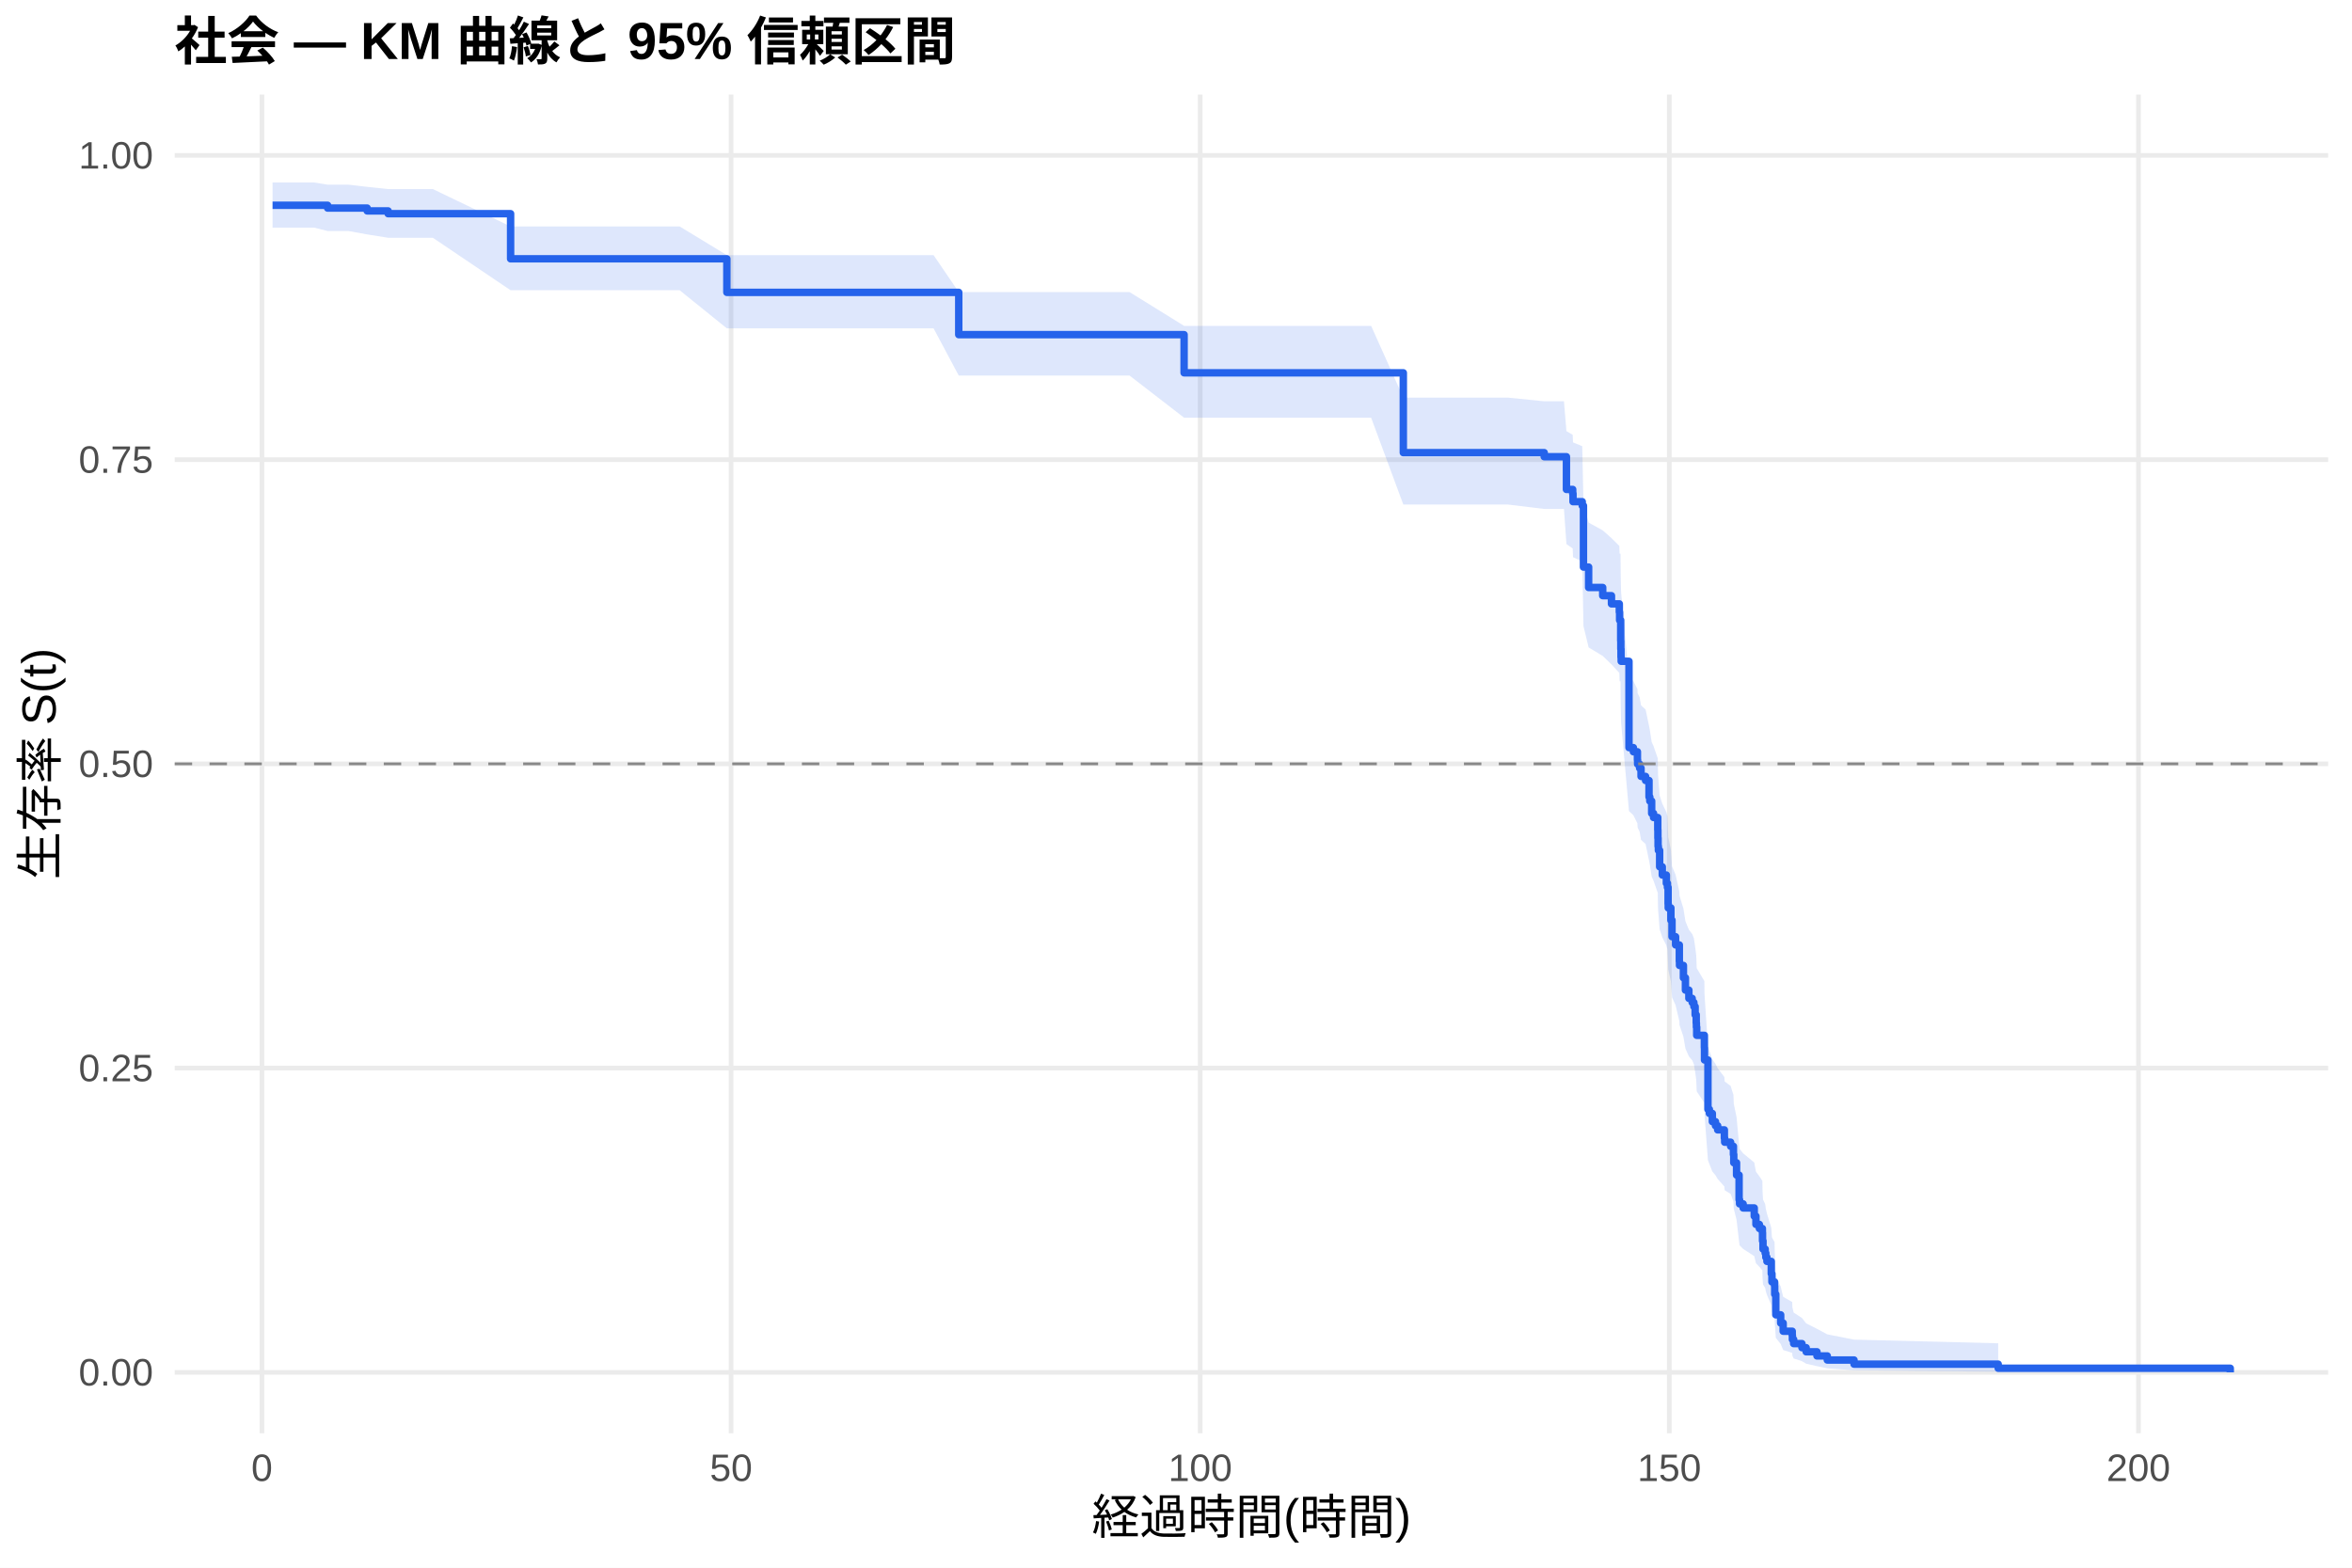
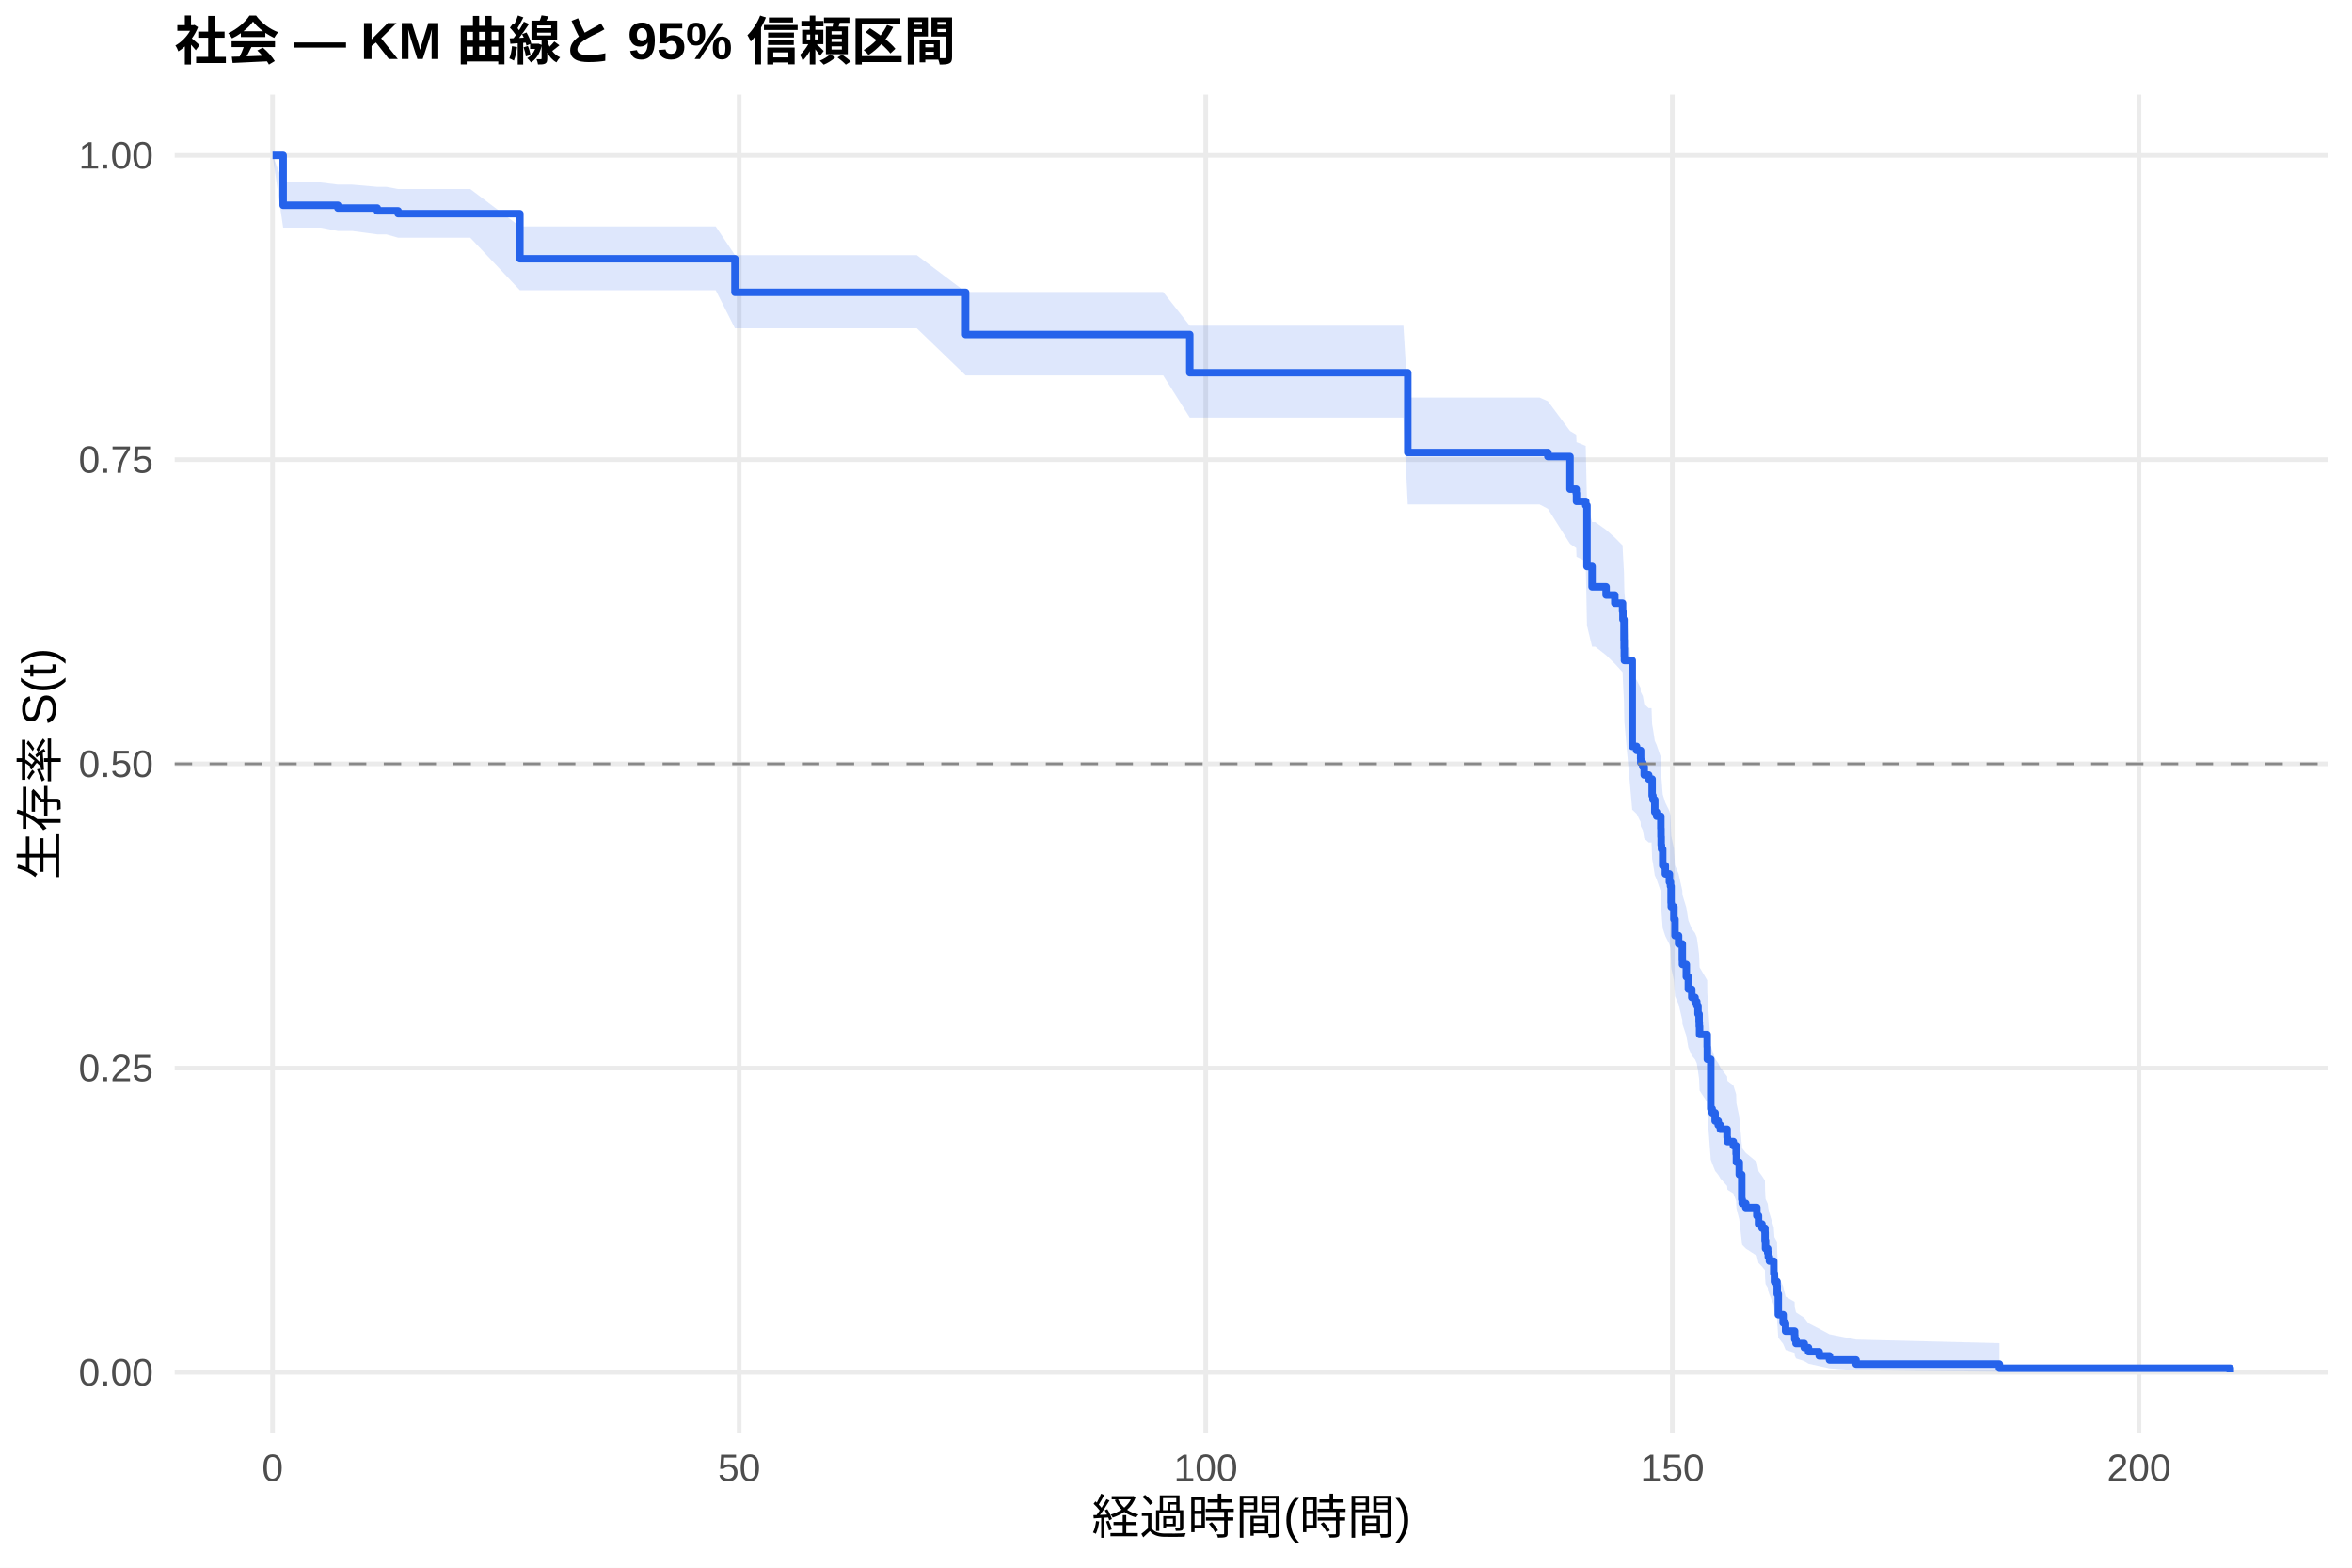
<svg xmlns="http://www.w3.org/2000/svg" width="540.00pt" height="360.00pt" viewBox="0 0 540.00 360.00">
  <g class="svglite">
    <defs>
      <style type="text/css">
    .svglite line, .svglite polyline, .svglite polygon, .svglite path, .svglite rect, .svglite circle {
      fill: none;
      stroke: #000000;
      stroke-linecap: round;
      stroke-linejoin: round;
      stroke-miterlimit: 10.00;
    }
    .svglite text {
      white-space: pre;
    }
    .svglite g.glyphgroup path {
      fill: inherit;
      stroke: none;
    }
  </style>
    </defs>
    <rect width="100%" height="100%" style="stroke: none; fill: #FFFFFF;" />
    <defs>
      <clipPath id="cpMC4wMHw1NDAuMDB8MC4wMHwzNjAuMDA=">
        <rect x="0.00" y="0.00" width="540.00" height="360.00" />
      </clipPath>
    </defs>
    <g clip-path="url(#cpMC4wMHw1NDAuMDB8MC4wMHwzNjAuMDA=)">
      <rect x="0" y="0.00" width="540.00" height="360.00" style="stroke-width: 1.07; stroke: none; fill: #FFFFFF;" />
    </g>
    <defs>
      <clipPath id="cpNDAuMTF8NTM0LjUyfDIxLjcxfDMyOS4xMg==">
        <rect x="40.11" y="21.71" width="494.41" height="307.41" />
      </clipPath>
    </defs>
    <g clip-path="url(#cpNDAuMTF8NTM0LjUyfDIxLjcxfDMyOS4xMg==)">
      <polyline points="40.11,315.14 534.52,315.14 " style="stroke-width: 1.07; stroke: #EBEBEB; stroke-linecap: butt;" />
      <polyline points="40.11,245.28 534.52,245.28 " style="stroke-width: 1.07; stroke: #EBEBEB; stroke-linecap: butt;" />
      <polyline points="40.11,175.41 534.52,175.41 " style="stroke-width: 1.07; stroke: #EBEBEB; stroke-linecap: butt;" />
      <polyline points="40.11,105.55 534.52,105.55 " style="stroke-width: 1.07; stroke: #EBEBEB; stroke-linecap: butt;" />
      <polyline points="40.11,35.68 534.52,35.68 " style="stroke-width: 1.07; stroke: #EBEBEB; stroke-linecap: butt;" />
-       <polyline points="60.14,329.12 60.14,21.71 " style="stroke-width: 1.07; stroke: #EBEBEB; stroke-linecap: butt;" />
-       <polyline points="167.85,329.12 167.85,21.71 " style="stroke-width: 1.07; stroke: #EBEBEB; stroke-linecap: butt;" />
-       <polyline points="275.56,329.12 275.56,21.71 " style="stroke-width: 1.07; stroke: #EBEBEB; stroke-linecap: butt;" />
-       <polyline points="383.26,329.12 383.26,21.71 " style="stroke-width: 1.07; stroke: #EBEBEB; stroke-linecap: butt;" />
-       <polyline points="490.97,329.12 490.97,21.71 " style="stroke-width: 1.07; stroke: #EBEBEB; stroke-linecap: butt;" />
-       <polygon points="62.58,41.91 64.88,41.91 72.13,41.91 75.22,42.41 80.00,42.41 84.30,42.91 89.11,43.42 99.38,43.42 117.23,52.00 120.28,52.00 130.47,52.00 141.64,52.00 156.04,52.00 166.88,58.59 171.62,58.59 181.89,58.59 193.41,58.59 202.46,58.59 214.34,58.59 220.12,67.07 223.46,67.07 233.95,67.07 245.04,67.07 254.34,67.07 259.33,67.07 271.86,74.83 274.30,74.83 284.60,74.83 295.45,74.83 306.61,74.83 314.80,74.83 322.19,91.31 328.59,91.31 346.21,91.31 354.54,92.15 359.07,92.15 359.64,99.00 361.08,99.86 361.15,101.59 363.27,102.46 363.55,115.58 364.74,120.01 367.97,121.79 369.98,123.57 371.78,125.36 371.85,127.15 372.06,127.15 372.10,131.66 372.13,133.47 372.17,135.29 372.21,136.20 374.00,155.47 375.01,156.40 375.94,158.25 375.98,159.18 376.44,160.11 376.77,161.98 377.81,162.91 378.60,166.65 378.78,167.58 379.21,170.40 379.64,171.34 380.61,174.16 380.64,176.05 380.68,177.94 380.75,178.88 381.04,182.67 381.65,184.57 382.58,186.48 382.83,187.43 382.98,191.25 383.01,192.21 383.62,195.09 383.88,198.94 384.70,200.86 385.56,204.73 385.60,205.70 386.50,208.62 386.96,211.54 387.75,213.49 388.51,214.47 388.90,215.45 389.19,217.41 389.44,219.37 389.48,220.35 389.55,222.32 391.31,225.29 391.34,228.26 392.13,240.25 392.46,241.26 393.14,243.28 393.86,244.29 394.36,245.30 395.90,247.33 395.97,248.35 397.34,249.37 397.98,251.41 398.06,253.46 398.70,256.54 399.28,262.76 399.39,263.81 400.21,264.85 402.76,266.95 403.15,269.06 403.94,270.12 404.63,271.18 404.66,273.30 404.77,275.44 405.27,276.52 405.42,277.59 405.67,278.67 406.67,281.94 406.82,284.14 407.43,285.24 407.46,287.46 407.71,293.13 408.83,295.44 409.40,297.80 411.48,298.99 411.52,300.20 411.81,301.41 413.71,302.65 414.68,303.89 417.16,305.15 419.53,306.42 425.67,307.63 458.77,308.47 458.77,315.01 425.67,314.67 419.53,314.22 417.16,313.72 414.68,313.16 413.71,312.58 411.81,311.96 411.52,311.33 411.48,310.68 409.40,310.01 408.83,308.63 407.71,307.21 407.46,303.52 407.43,302.01 406.82,301.24 406.67,299.69 405.67,297.34 405.42,296.54 405.27,295.75 404.77,294.95 404.66,293.34 404.63,291.72 403.94,290.91 403.15,290.09 402.76,288.45 400.21,286.80 399.39,285.97 399.28,285.14 398.70,280.12 398.06,277.58 397.98,275.88 397.34,274.17 395.97,273.32 395.90,272.46 394.36,270.74 393.86,269.88 393.14,269.02 392.46,267.29 392.13,266.42 391.34,255.92 391.31,253.27 389.55,250.61 389.48,248.83 389.44,247.94 389.19,246.16 388.90,244.37 388.51,243.47 387.75,242.58 386.96,240.78 386.50,238.08 385.60,235.37 385.56,234.46 384.70,230.83 383.88,229.01 383.62,225.36 383.01,222.62 382.98,221.70 382.83,218.02 382.58,217.10 381.65,215.26 381.04,213.41 380.75,209.70 380.68,208.77 380.64,206.91 380.61,205.05 379.64,202.25 379.21,201.31 378.78,198.51 378.60,197.57 377.81,193.81 376.77,192.86 376.44,190.98 375.98,190.03 375.94,189.09 375.01,187.20 374.00,186.25 372.21,166.16 372.17,165.19 372.13,163.26 372.10,161.32 372.06,156.46 371.85,156.46 371.78,154.52 369.98,152.57 367.97,150.63 364.74,148.68 363.55,143.78 363.27,128.95 361.15,127.95 361.08,125.95 359.64,124.94 359.07,116.87 354.54,116.87 346.21,115.86 328.59,115.86 322.19,115.86 314.80,95.92 306.61,95.92 295.45,95.92 284.60,95.92 274.30,95.92 271.86,95.92 259.33,86.24 254.34,86.24 245.04,86.24 233.95,86.24 223.46,86.24 220.12,86.24 214.34,75.40 202.46,75.40 193.41,75.40 181.89,75.40 171.62,75.40 166.88,75.40 156.04,66.65 141.64,66.65 130.47,66.65 120.28,66.65 117.23,66.65 99.38,54.60 89.11,54.60 84.30,53.83 80.00,53.05 75.22,53.05 72.13,52.27 64.88,52.27 62.58,52.27 " style="stroke-width: 0.00; stroke: none; stroke-linecap: butt; fill: #2563EB; fill-opacity: 0.15;" />
-       <polyline points="62.58,41.91 64.88,41.91 72.13,41.91 75.22,42.41 80.00,42.41 84.30,42.91 89.11,43.42 99.38,43.42 117.23,52.00 120.28,52.00 130.47,52.00 141.64,52.00 156.04,52.00 166.88,58.59 171.62,58.59 181.89,58.59 193.41,58.59 202.46,58.59 214.34,58.59 220.12,67.07 223.46,67.07 233.95,67.07 245.04,67.07 254.34,67.07 259.33,67.07 271.86,74.83 274.30,74.83 284.60,74.83 295.45,74.83 306.61,74.83 314.80,74.83 322.19,91.31 328.59,91.31 346.21,91.31 354.54,92.15 359.07,92.15 359.64,99.00 361.08,99.86 361.15,101.59 363.27,102.46 363.55,115.58 364.74,120.01 367.97,121.79 369.98,123.57 371.78,125.36 371.85,127.15 372.06,127.15 372.10,131.66 372.13,133.47 372.17,135.29 372.21,136.20 374.00,155.47 375.01,156.40 375.94,158.25 375.98,159.18 376.44,160.11 376.77,161.98 377.81,162.91 378.60,166.65 378.78,167.58 379.21,170.40 379.64,171.34 380.61,174.16 380.64,176.05 380.68,177.94 380.75,178.88 381.04,182.67 381.65,184.57 382.58,186.48 382.83,187.43 382.98,191.25 383.01,192.21 383.62,195.09 383.88,198.94 384.70,200.86 385.56,204.73 385.60,205.70 386.50,208.62 386.96,211.54 387.75,213.49 388.51,214.47 388.90,215.45 389.19,217.41 389.44,219.37 389.48,220.35 389.55,222.32 391.31,225.29 391.34,228.26 392.13,240.25 392.46,241.26 393.14,243.28 393.86,244.29 394.36,245.30 395.90,247.33 395.97,248.35 397.34,249.37 397.98,251.41 398.06,253.46 398.70,256.54 399.28,262.76 399.39,263.81 400.21,264.85 402.76,266.95 403.15,269.06 403.94,270.12 404.63,271.18 404.66,273.30 404.77,275.44 405.27,276.52 405.42,277.59 405.67,278.67 406.67,281.94 406.82,284.14 407.43,285.24 407.46,287.46 407.71,293.13 408.83,295.44 409.40,297.80 411.48,298.99 411.52,300.20 411.81,301.41 413.71,302.65 414.68,303.89 417.16,305.15 419.53,306.42 425.67,307.63 458.77,308.47 " style="stroke-width: 1.07; stroke: none; stroke-linecap: butt;" />
-       <polyline points="458.77,315.01 425.67,314.67 419.53,314.22 417.16,313.72 414.68,313.16 413.71,312.58 411.81,311.96 411.52,311.33 411.48,310.68 409.40,310.01 408.83,308.63 407.71,307.21 407.46,303.52 407.43,302.01 406.82,301.24 406.67,299.69 405.67,297.34 405.42,296.54 405.27,295.75 404.77,294.95 404.66,293.34 404.63,291.72 403.94,290.91 403.15,290.09 402.76,288.45 400.21,286.80 399.39,285.97 399.28,285.14 398.70,280.12 398.06,277.58 397.98,275.88 397.34,274.17 395.97,273.32 395.90,272.46 394.36,270.74 393.86,269.88 393.14,269.02 392.46,267.29 392.13,266.42 391.34,255.92 391.31,253.27 389.55,250.61 389.48,248.83 389.44,247.94 389.19,246.16 388.90,244.37 388.51,243.47 387.75,242.58 386.96,240.78 386.50,238.08 385.60,235.37 385.56,234.46 384.70,230.83 383.88,229.01 383.62,225.36 383.01,222.62 382.98,221.70 382.83,218.02 382.58,217.10 381.65,215.26 381.04,213.41 380.75,209.70 380.68,208.77 380.64,206.91 380.61,205.05 379.64,202.25 379.21,201.31 378.78,198.51 378.60,197.57 377.81,193.81 376.77,192.86 376.44,190.98 375.98,190.03 375.94,189.09 375.01,187.20 374.00,186.25 372.21,166.16 372.17,165.19 372.13,163.26 372.10,161.32 372.06,156.46 371.85,156.46 371.78,154.52 369.98,152.57 367.97,150.63 364.74,148.68 363.55,143.78 363.27,128.95 361.15,127.95 361.08,125.95 359.64,124.94 359.07,116.87 354.54,116.87 346.21,115.86 328.59,115.86 322.19,115.86 314.80,95.92 306.61,95.92 295.45,95.92 284.60,95.92 274.30,95.92 271.86,95.92 259.33,86.24 254.34,86.24 245.04,86.24 233.95,86.24 223.46,86.24 220.12,86.24 214.34,75.40 202.46,75.40 193.41,75.40 181.89,75.40 171.62,75.40 166.88,75.40 156.04,66.65 141.64,66.65 130.47,66.65 120.28,66.65 117.23,66.65 99.38,54.60 89.11,54.60 84.30,53.83 80.00,53.05 75.22,53.05 72.13,52.27 64.88,52.27 62.58,52.27 " style="stroke-width: 1.07; stroke: none; stroke-linecap: butt;" />
-       <polyline points="62.58,47.14 64.88,47.14 64.88,47.14 72.13,47.14 72.13,47.14 75.22,47.14 75.22,47.78 80.00,47.78 80.00,47.78 84.30,47.78 84.30,48.43 89.11,48.43 89.11,49.07 99.38,49.07 99.38,49.07 117.23,49.07 117.23,59.43 120.28,59.43 120.28,59.43 130.47,59.43 130.47,59.43 141.64,59.43 141.64,59.43 156.04,59.43 156.04,59.43 166.88,59.43 166.88,67.14 171.62,67.14 171.62,67.14 181.89,67.14 181.89,67.14 193.41,67.14 193.41,67.14 202.46,67.14 202.46,67.14 214.34,67.14 214.34,67.14 220.12,67.14 220.12,76.85 223.46,76.85 223.46,76.85 233.95,76.85 233.95,76.85 245.04,76.85 245.04,76.85 254.34,76.85 254.34,76.85 259.33,76.85 259.33,76.85 271.86,76.85 271.86,85.61 274.30,85.61 274.30,85.61 284.60,85.61 284.60,85.61 295.45,85.61 295.45,85.61 306.61,85.61 306.61,85.61 314.80,85.61 314.80,85.61 322.19,85.61 322.19,103.94 328.59,103.94 328.59,103.94 346.21,103.94 346.21,103.94 354.54,103.94 354.54,104.88 359.07,104.88 359.07,104.88 359.64,104.88 359.64,112.39 361.08,112.39 361.08,113.32 361.15,113.32 361.15,115.20 363.27,115.20 363.27,116.14 363.55,116.14 363.55,130.22 364.74,130.22 364.74,134.91 367.97,134.91 367.97,136.79 369.98,136.79 369.98,138.67 371.78,138.67 371.78,140.55 371.85,140.55 371.85,142.42 372.06,142.42 372.06,142.42 372.10,142.42 372.10,147.14 372.13,147.14 372.13,149.03 372.17,149.03 372.17,150.92 372.21,150.92 372.21,151.86 374.00,151.86 374.00,171.68 375.01,171.68 375.01,172.63 375.94,172.63 375.94,174.51 375.98,174.51 375.98,175.46 376.44,175.46 376.44,176.40 376.77,176.40 376.77,178.29 377.81,178.29 377.81,179.23 378.60,179.23 378.60,183.01 378.78,183.01 378.78,183.95 379.21,183.95 379.21,186.78 379.64,186.78 379.64,187.73 380.61,187.73 380.61,190.56 380.64,190.56 380.64,192.45 380.68,192.45 380.68,194.33 380.75,194.33 380.75,195.28 381.04,195.28 381.04,199.05 381.65,199.05 381.65,200.94 382.58,200.94 382.58,202.83 382.83,202.83 382.83,203.77 382.98,203.77 382.98,207.55 383.01,207.55 383.01,208.49 383.62,208.49 383.62,211.32 383.88,211.32 383.88,215.10 384.70,215.10 384.70,216.99 385.56,216.99 385.56,220.76 385.60,220.76 385.60,221.70 386.50,221.70 386.50,224.54 386.96,224.54 386.96,227.37 387.75,227.37 387.75,229.26 388.51,229.26 388.51,230.20 388.90,230.20 388.90,231.14 389.19,231.14 389.19,233.03 389.44,233.03 389.44,234.92 389.48,234.92 389.48,235.86 389.55,235.86 389.55,237.75 391.31,237.75 391.31,240.58 391.34,240.58 391.34,243.41 392.13,243.41 392.13,254.74 392.46,254.74 392.46,255.68 393.14,255.68 393.14,257.57 393.86,257.57 393.86,258.51 394.36,258.51 394.36,259.46 395.90,259.46 395.90,261.35 395.97,261.35 395.97,262.29 397.34,262.29 397.34,263.23 397.98,263.23 397.98,265.12 398.06,265.12 398.06,267.01 398.70,267.01 398.70,269.84 399.28,269.84 399.28,275.50 399.39,275.50 399.39,276.45 400.21,276.45 400.21,277.39 402.76,277.39 402.76,279.28 403.15,279.28 403.15,281.17 403.94,281.17 403.94,282.11 404.63,282.11 404.63,283.05 404.66,283.05 404.66,284.94 404.77,284.94 404.77,286.83 405.27,286.83 405.27,287.77 405.42,287.77 405.42,288.72 405.67,288.72 405.67,289.66 406.67,289.66 406.67,292.49 406.82,292.49 406.82,294.38 407.43,294.38 407.43,295.32 407.46,295.32 407.46,297.21 407.71,297.21 407.71,301.93 408.83,301.93 408.83,303.82 409.40,303.82 409.40,305.70 411.48,305.70 411.48,306.65 411.52,306.65 411.52,307.59 411.81,307.59 411.81,308.54 413.71,308.54 413.71,309.48 414.68,309.48 414.68,310.42 417.16,310.42 417.16,311.37 419.53,311.37 419.53,312.31 425.67,312.31 425.67,313.26 458.77,313.26 458.77,314.20 512.05,314.20 512.05,315.14 " style="stroke-width: 1.71; stroke: #2563EB; stroke-linecap: butt;" />
+       <polyline points="62.58,329.12 62.58,21.71 " style="stroke-width: 1.07; stroke: #EBEBEB; stroke-linecap: butt;" />
+       <polyline points="169.71,329.12 169.71,21.71 " style="stroke-width: 1.07; stroke: #EBEBEB; stroke-linecap: butt;" />
+       <polyline points="276.83,329.12 276.83,21.71 " style="stroke-width: 1.07; stroke: #EBEBEB; stroke-linecap: butt;" />
+       <polyline points="383.96,329.12 383.96,21.71 " style="stroke-width: 1.07; stroke: #EBEBEB; stroke-linecap: butt;" />
+       <polyline points="491.09,329.12 491.09,21.71 " style="stroke-width: 1.07; stroke: #EBEBEB; stroke-linecap: butt;" />
+       <polygon points="62.58,35.68 65.01,41.91 73.65,41.91 77.58,42.40 80.87,42.40 86.61,42.91 88.69,42.91 91.40,43.42 107.97,43.42 119.36,52.00 128.75,52.00 138.89,52.00 150.00,52.00 164.32,52.00 168.74,58.59 179.81,58.59 190.03,58.59 201.49,58.59 210.49,58.59 221.70,67.04 222.31,67.04 231.38,67.04 241.80,67.04 252.84,67.04 262.09,67.04 267.05,67.04 273.16,74.80 281.94,74.80 292.19,74.80 302.97,74.80 314.08,74.80 322.22,74.80 323.22,91.28 335.93,91.28 353.47,91.28 355.39,92.13 360.46,98.95 361.89,99.81 361.96,101.53 364.07,102.39 364.36,115.47 365.53,119.88 366.25,119.88 368.75,121.66 370.75,123.44 372.53,125.23 372.61,127.02 372.86,131.51 372.89,133.31 372.93,135.12 372.96,136.02 374.75,155.21 375.75,156.14 376.68,157.98 376.71,158.91 377.18,159.83 377.50,161.69 378.53,162.62 379.18,162.62 379.32,166.36 379.50,167.30 379.93,170.12 380.35,171.06 381.32,173.88 381.35,175.77 381.39,177.67 381.46,178.61 381.75,182.41 382.35,184.32 383.28,186.22 383.53,187.18 383.67,191.00 383.71,191.96 384.32,194.85 384.57,198.70 385.39,200.63 386.25,204.51 386.28,205.48 387.17,208.40 387.64,211.32 388.42,213.28 389.17,214.26 389.57,215.24 389.85,217.20 390.10,219.17 390.14,220.16 390.21,222.13 391.96,225.10 391.99,228.08 392.78,240.09 393.10,241.10 393.78,243.12 394.49,244.14 394.99,245.15 396.53,247.19 396.60,248.21 397.96,249.23 398.60,251.27 398.67,253.33 399.32,256.42 399.89,262.65 399.99,263.69 400.81,264.74 403.35,266.84 403.74,268.96 404.53,270.02 405.21,271.08 405.24,273.21 405.35,275.35 405.85,276.43 405.99,277.51 406.24,278.59 407.24,281.86 407.39,284.07 407.99,285.17 408.03,287.40 408.28,293.08 409.39,295.40 409.96,297.76 412.03,298.95 412.06,300.16 412.35,301.38 414.24,302.62 415.21,303.87 417.67,305.13 420.03,306.40 426.13,307.62 459.06,308.45 459.06,315.01 426.13,314.67 420.03,314.22 417.67,313.71 415.21,313.16 414.24,312.57 412.35,311.96 412.06,311.32 412.03,310.66 409.96,309.99 409.39,308.61 408.28,307.19 408.03,303.50 407.99,301.97 407.39,301.20 407.24,299.65 406.24,297.29 405.99,296.50 405.85,295.70 405.35,294.90 405.24,293.29 405.21,291.66 404.53,290.85 403.74,290.03 403.35,288.38 400.81,286.73 399.99,285.90 399.89,285.07 399.32,280.03 398.67,277.48 398.60,275.78 397.96,274.07 396.60,273.21 396.53,272.35 394.99,270.63 394.49,269.76 393.78,268.90 393.10,267.17 392.78,266.30 391.99,255.77 391.96,253.11 390.21,250.44 390.14,248.66 390.10,247.76 389.85,245.97 389.57,244.18 389.17,243.28 388.42,242.38 387.64,240.58 387.17,237.87 386.28,235.15 386.25,234.25 385.39,230.61 384.57,228.78 384.32,225.12 383.71,222.36 383.67,221.44 383.53,217.76 383.28,216.83 382.35,214.98 381.75,213.13 381.46,209.41 381.39,208.48 381.35,206.61 381.32,204.74 380.35,201.94 379.93,201.00 379.50,198.18 379.32,197.24 379.18,193.47 378.53,193.47 377.50,192.53 377.18,190.65 376.71,189.71 376.68,188.77 375.75,186.88 374.75,185.94 372.96,165.94 372.93,164.98 372.89,163.05 372.86,161.12 372.61,156.29 372.53,154.34 370.75,152.40 368.75,150.45 366.25,148.50 365.53,148.50 364.36,143.63 364.07,128.85 361.96,127.86 361.89,125.87 360.46,124.87 355.39,116.84 353.47,115.83 335.93,115.83 323.22,115.83 322.22,95.88 314.08,95.88 302.97,95.88 292.19,95.88 281.94,95.88 273.16,95.88 267.05,86.20 262.09,86.20 252.84,86.20 241.80,86.20 231.38,86.20 222.31,86.20 221.70,86.20 210.49,75.39 201.49,75.39 190.03,75.39 179.81,75.39 168.74,75.39 164.32,66.64 150.00,66.64 138.89,66.64 128.75,66.64 119.36,66.64 107.97,54.59 91.40,54.59 88.69,53.82 86.61,53.82 80.87,53.05 77.58,53.05 73.65,52.27 65.01,52.27 62.58,35.68 " style="stroke-width: 0.00; stroke: none; stroke-linecap: butt; fill: #2563EB; fill-opacity: 0.15;" />
+       <polyline points="62.58,35.68 65.01,41.91 73.65,41.91 77.58,42.40 80.87,42.40 86.61,42.91 88.69,42.91 91.40,43.42 107.97,43.42 119.36,52.00 128.75,52.00 138.89,52.00 150.00,52.00 164.32,52.00 168.74,58.59 179.81,58.59 190.03,58.59 201.49,58.59 210.49,58.59 221.70,67.04 222.31,67.04 231.38,67.04 241.80,67.04 252.84,67.04 262.09,67.04 267.05,67.04 273.16,74.80 281.94,74.80 292.19,74.80 302.97,74.80 314.08,74.80 322.22,74.80 323.22,91.28 335.93,91.28 353.47,91.28 355.39,92.13 360.46,98.95 361.89,99.81 361.96,101.53 364.07,102.39 364.36,115.47 365.53,119.88 366.25,119.88 368.75,121.66 370.75,123.44 372.53,125.23 372.61,127.02 372.86,131.51 372.89,133.31 372.93,135.12 372.96,136.02 374.75,155.21 375.75,156.14 376.68,157.98 376.71,158.91 377.18,159.83 377.50,161.69 378.53,162.62 379.18,162.62 379.32,166.36 379.50,167.30 379.93,170.12 380.35,171.06 381.32,173.88 381.35,175.77 381.39,177.67 381.46,178.61 381.75,182.41 382.35,184.32 383.28,186.22 383.53,187.18 383.67,191.00 383.71,191.96 384.32,194.85 384.57,198.70 385.39,200.63 386.25,204.51 386.28,205.48 387.17,208.40 387.64,211.32 388.42,213.28 389.17,214.26 389.57,215.24 389.85,217.20 390.10,219.17 390.14,220.16 390.21,222.13 391.96,225.10 391.99,228.08 392.78,240.09 393.10,241.10 393.78,243.12 394.49,244.14 394.99,245.15 396.53,247.19 396.60,248.21 397.96,249.23 398.60,251.27 398.67,253.33 399.32,256.42 399.89,262.65 399.99,263.69 400.81,264.74 403.35,266.84 403.74,268.96 404.53,270.02 405.21,271.08 405.24,273.21 405.35,275.35 405.85,276.43 405.99,277.51 406.24,278.59 407.24,281.86 407.39,284.07 407.99,285.17 408.03,287.40 408.28,293.08 409.39,295.40 409.96,297.76 412.03,298.95 412.06,300.16 412.35,301.38 414.24,302.62 415.21,303.87 417.67,305.13 420.03,306.40 426.13,307.62 459.06,308.45 " style="stroke-width: 1.07; stroke: none; stroke-linecap: butt;" />
+       <polyline points="459.06,315.01 426.13,314.67 420.03,314.22 417.67,313.71 415.21,313.16 414.24,312.57 412.35,311.96 412.06,311.32 412.03,310.66 409.96,309.99 409.39,308.61 408.28,307.19 408.03,303.50 407.99,301.97 407.39,301.20 407.24,299.65 406.24,297.29 405.99,296.50 405.85,295.70 405.35,294.90 405.24,293.29 405.21,291.66 404.53,290.85 403.74,290.03 403.35,288.38 400.81,286.73 399.99,285.90 399.89,285.07 399.32,280.03 398.67,277.48 398.60,275.78 397.96,274.07 396.60,273.21 396.53,272.35 394.99,270.63 394.49,269.76 393.78,268.90 393.10,267.17 392.78,266.30 391.99,255.77 391.96,253.11 390.21,250.44 390.14,248.66 390.10,247.76 389.85,245.97 389.57,244.18 389.17,243.28 388.42,242.38 387.64,240.58 387.17,237.87 386.28,235.15 386.25,234.25 385.39,230.61 384.57,228.78 384.32,225.12 383.71,222.36 383.67,221.44 383.53,217.76 383.28,216.83 382.35,214.98 381.75,213.13 381.46,209.41 381.39,208.48 381.35,206.61 381.32,204.74 380.35,201.94 379.93,201.00 379.50,198.18 379.32,197.24 379.18,193.47 378.53,193.47 377.50,192.53 377.18,190.65 376.71,189.71 376.68,188.77 375.75,186.88 374.75,185.94 372.96,165.94 372.93,164.98 372.89,163.05 372.86,161.12 372.61,156.29 372.53,154.34 370.75,152.40 368.75,150.45 366.25,148.50 365.53,148.50 364.36,143.63 364.07,128.85 361.96,127.86 361.89,125.87 360.46,124.87 355.39,116.84 353.47,115.83 335.93,115.83 323.22,115.83 322.22,95.88 314.08,95.88 302.97,95.88 292.19,95.88 281.94,95.88 273.16,95.88 267.05,86.20 262.09,86.20 252.84,86.20 241.80,86.20 231.38,86.20 222.31,86.20 221.70,86.20 210.49,75.39 201.49,75.39 190.03,75.39 179.81,75.39 168.74,75.39 164.32,66.64 150.00,66.64 138.89,66.64 128.75,66.64 119.36,66.64 107.97,54.59 91.40,54.59 88.69,53.82 86.61,53.82 80.87,53.05 77.58,53.05 73.65,52.27 65.01,52.27 62.58,35.68 " style="stroke-width: 1.07; stroke: none; stroke-linecap: butt;" />
+       <polyline points="62.58,35.68 65.01,35.68 65.01,47.14 73.65,47.14 73.65,47.14 77.58,47.14 77.58,47.78 80.87,47.78 80.87,47.78 86.61,47.78 86.61,48.42 88.69,48.42 88.69,48.42 91.40,48.42 91.40,49.07 107.97,49.07 107.97,49.07 119.36,49.07 119.36,59.42 128.75,59.42 128.75,59.42 138.89,59.42 138.89,59.42 150.00,59.42 150.00,59.42 164.32,59.42 164.32,59.42 168.74,59.42 168.74,67.13 179.81,67.13 179.81,67.13 190.03,67.13 190.03,67.13 201.49,67.13 201.49,67.13 210.49,67.13 210.49,67.13 221.70,67.13 221.70,76.81 222.31,76.81 222.31,76.81 231.38,76.81 231.38,76.81 241.80,76.81 241.80,76.81 252.84,76.81 252.84,76.81 262.09,76.81 262.09,76.81 267.05,76.81 267.05,76.81 273.16,76.81 273.16,85.58 281.94,85.58 281.94,85.58 292.19,85.58 292.19,85.58 302.97,85.58 302.97,85.58 314.08,85.58 314.08,85.58 322.22,85.58 322.22,85.58 323.22,85.58 323.22,103.91 335.93,103.91 335.93,103.91 353.47,103.91 353.47,103.91 355.39,103.91 355.39,104.84 360.46,104.84 360.46,112.32 361.89,112.32 361.89,113.26 361.96,113.26 361.96,115.13 364.07,115.13 364.07,116.06 364.36,116.06 364.36,130.08 365.53,130.08 365.53,134.75 366.25,134.75 366.25,134.75 368.75,134.75 368.75,136.63 370.75,136.63 370.75,138.51 372.53,138.51 372.53,140.39 372.61,140.39 372.61,142.27 372.86,142.27 372.86,146.97 372.89,146.97 372.89,148.85 372.93,148.85 372.93,150.73 372.96,150.73 372.96,151.67 374.75,151.67 374.75,171.40 375.75,171.40 375.75,172.33 376.68,172.33 376.68,174.21 376.71,174.21 376.71,175.15 377.18,175.15 377.18,176.09 377.50,176.09 377.50,177.97 378.53,177.97 378.53,178.91 379.18,178.91 379.18,178.91 379.32,178.91 379.32,182.70 379.50,182.70 379.50,183.64 379.93,183.64 379.93,186.48 380.35,186.48 380.35,187.43 381.32,187.43 381.32,190.26 381.35,190.26 381.35,192.16 381.39,192.16 381.39,194.05 381.46,194.05 381.46,194.99 381.75,194.99 381.75,198.78 382.35,198.78 382.35,200.67 383.28,200.67 383.28,202.56 383.53,202.56 383.53,203.51 383.67,203.51 383.67,207.29 383.71,207.29 383.71,208.24 384.32,208.24 384.32,211.08 384.57,211.08 384.57,214.86 385.39,214.86 385.39,216.75 386.25,216.75 386.25,220.54 386.28,220.54 386.28,221.48 387.17,221.48 387.17,224.32 387.64,224.32 387.64,227.16 388.42,227.16 388.42,229.05 389.17,229.05 389.17,230.00 389.57,230.00 389.57,230.94 389.85,230.94 389.85,232.84 390.10,232.84 390.10,234.73 390.14,234.73 390.14,235.67 390.21,235.67 390.21,237.57 391.96,237.57 391.96,240.40 391.99,240.40 391.99,243.24 392.78,243.24 392.78,254.60 393.10,254.60 393.10,255.54 393.78,255.54 393.78,257.43 394.49,257.43 394.49,258.38 394.99,258.38 394.99,259.33 396.53,259.33 396.53,261.22 396.60,261.22 396.60,262.16 397.96,262.16 397.96,263.11 398.60,263.11 398.60,265.00 398.67,265.00 398.67,266.89 399.32,266.89 399.32,269.73 399.89,269.73 399.89,275.41 399.99,275.41 399.99,276.35 400.81,276.35 400.81,277.30 403.35,277.30 403.35,279.19 403.74,279.19 403.74,281.08 404.53,281.08 404.53,282.03 405.21,282.03 405.21,282.98 405.24,282.98 405.24,284.87 405.35,284.87 405.35,286.76 405.85,286.76 405.85,287.71 405.99,287.71 405.99,288.65 406.24,288.65 406.24,289.60 407.24,289.60 407.24,292.44 407.39,292.44 407.39,294.33 407.99,294.33 407.99,295.28 408.03,295.28 408.03,297.17 408.28,297.17 408.28,301.90 409.39,301.90 409.39,303.79 409.96,303.79 409.96,305.68 412.03,305.68 412.03,306.63 412.06,306.63 412.06,307.57 412.35,307.57 412.35,308.52 414.24,308.52 414.24,309.47 415.21,309.47 415.21,310.41 417.67,310.41 417.67,311.36 420.03,311.36 420.03,312.30 426.13,312.30 426.13,313.25 459.06,313.25 459.06,314.20 512.05,314.20 512.05,315.14 " style="stroke-width: 1.71; stroke: #2563EB; stroke-linecap: butt;" />
      <line x1="40.11" y1="175.41" x2="534.52" y2="175.41" style="stroke-width: 0.64; stroke: #888888; stroke-dasharray: 4.00,4.00; stroke-linecap: butt;" />
    </g>
    <g clip-path="url(#cpMC4wMHw1NDAuMDB8MC4wMHwzNjAuMDA=)">
      <text x="35.18" y="318.17" text-anchor="end" style="font-size: 8.80px;fill: #4D4D4D; font-family: &quot;Liberation Sans&quot;;" textLength="17.11px" lengthAdjust="spacingAndGlyphs">0.00</text>
      <text x="35.18" y="248.30" text-anchor="end" style="font-size: 8.80px;fill: #4D4D4D; font-family: &quot;Liberation Sans&quot;;" textLength="17.11px" lengthAdjust="spacingAndGlyphs">0.25</text>
      <text x="35.18" y="178.44" text-anchor="end" style="font-size: 8.80px;fill: #4D4D4D; font-family: &quot;Liberation Sans&quot;;" textLength="17.11px" lengthAdjust="spacingAndGlyphs">0.50</text>
      <text x="35.18" y="108.57" text-anchor="end" style="font-size: 8.80px;fill: #4D4D4D; font-family: &quot;Liberation Sans&quot;;" textLength="17.11px" lengthAdjust="spacingAndGlyphs">0.75</text>
      <text x="35.18" y="38.71" text-anchor="end" style="font-size: 8.80px;fill: #4D4D4D; font-family: &quot;Liberation Sans&quot;;" textLength="17.11px" lengthAdjust="spacingAndGlyphs">1.00</text>
-       <text x="60.14" y="340.10" text-anchor="middle" style="font-size: 8.80px;fill: #4D4D4D; font-family: &quot;Liberation Sans&quot;;" textLength="4.89px" lengthAdjust="spacingAndGlyphs">0</text>
-       <text x="167.85" y="340.10" text-anchor="middle" style="font-size: 8.80px;fill: #4D4D4D; font-family: &quot;Liberation Sans&quot;;" textLength="9.78px" lengthAdjust="spacingAndGlyphs">50</text>
-       <text x="275.56" y="340.10" text-anchor="middle" style="font-size: 8.80px;fill: #4D4D4D; font-family: &quot;Liberation Sans&quot;;" textLength="14.67px" lengthAdjust="spacingAndGlyphs">100</text>
-       <text x="383.26" y="340.10" text-anchor="middle" style="font-size: 8.80px;fill: #4D4D4D; font-family: &quot;Liberation Sans&quot;;" textLength="14.67px" lengthAdjust="spacingAndGlyphs">150</text>
-       <text x="490.97" y="340.10" text-anchor="middle" style="font-size: 8.80px;fill: #4D4D4D; font-family: &quot;Liberation Sans&quot;;" textLength="14.67px" lengthAdjust="spacingAndGlyphs">200</text>
+       <text x="62.58" y="340.10" text-anchor="middle" style="font-size: 8.80px;fill: #4D4D4D; font-family: &quot;Liberation Sans&quot;;" textLength="4.89px" lengthAdjust="spacingAndGlyphs">0</text>
+       <text x="169.71" y="340.10" text-anchor="middle" style="font-size: 8.80px;fill: #4D4D4D; font-family: &quot;Liberation Sans&quot;;" textLength="9.78px" lengthAdjust="spacingAndGlyphs">50</text>
+       <text x="276.83" y="340.10" text-anchor="middle" style="font-size: 8.80px;fill: #4D4D4D; font-family: &quot;Liberation Sans&quot;;" textLength="14.67px" lengthAdjust="spacingAndGlyphs">100</text>
+       <text x="383.96" y="340.10" text-anchor="middle" style="font-size: 8.80px;fill: #4D4D4D; font-family: &quot;Liberation Sans&quot;;" textLength="14.67px" lengthAdjust="spacingAndGlyphs">150</text>
+       <text x="491.09" y="340.10" text-anchor="middle" style="font-size: 8.80px;fill: #4D4D4D; font-family: &quot;Liberation Sans&quot;;" textLength="14.67px" lengthAdjust="spacingAndGlyphs">200</text>
      <text x="287.32" y="352.24" text-anchor="middle" style="font-size: 11.00px; font-family: &quot;Liberation Sans&quot;;" textLength="73.31px" lengthAdjust="spacingAndGlyphs">経過時間(時間)</text>
      <text transform="translate(13.05,175.41) rotate(-90)" text-anchor="middle" style="font-size: 11.00px; font-family: &quot;Liberation Sans&quot;;" textLength="53.78px" lengthAdjust="spacingAndGlyphs">生存率 S(t)</text>
      <text x="40.11" y="13.74" style="font-size: 12.00px; font-weight: bold; font-family: &quot;Liberation Sans&quot;;" textLength="179.33px" lengthAdjust="spacingAndGlyphs">社会 — KM 曲線と 95% 信頼区間</text>
    </g>
  </g>
</svg>
